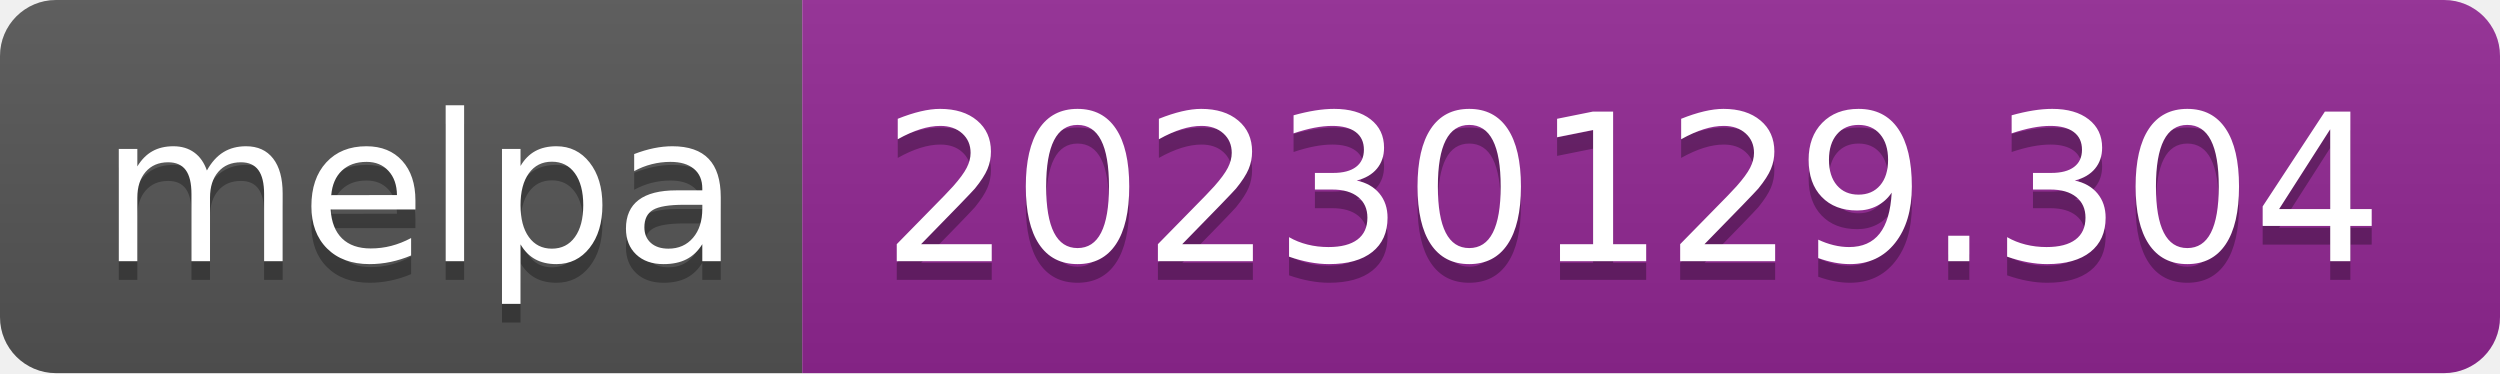
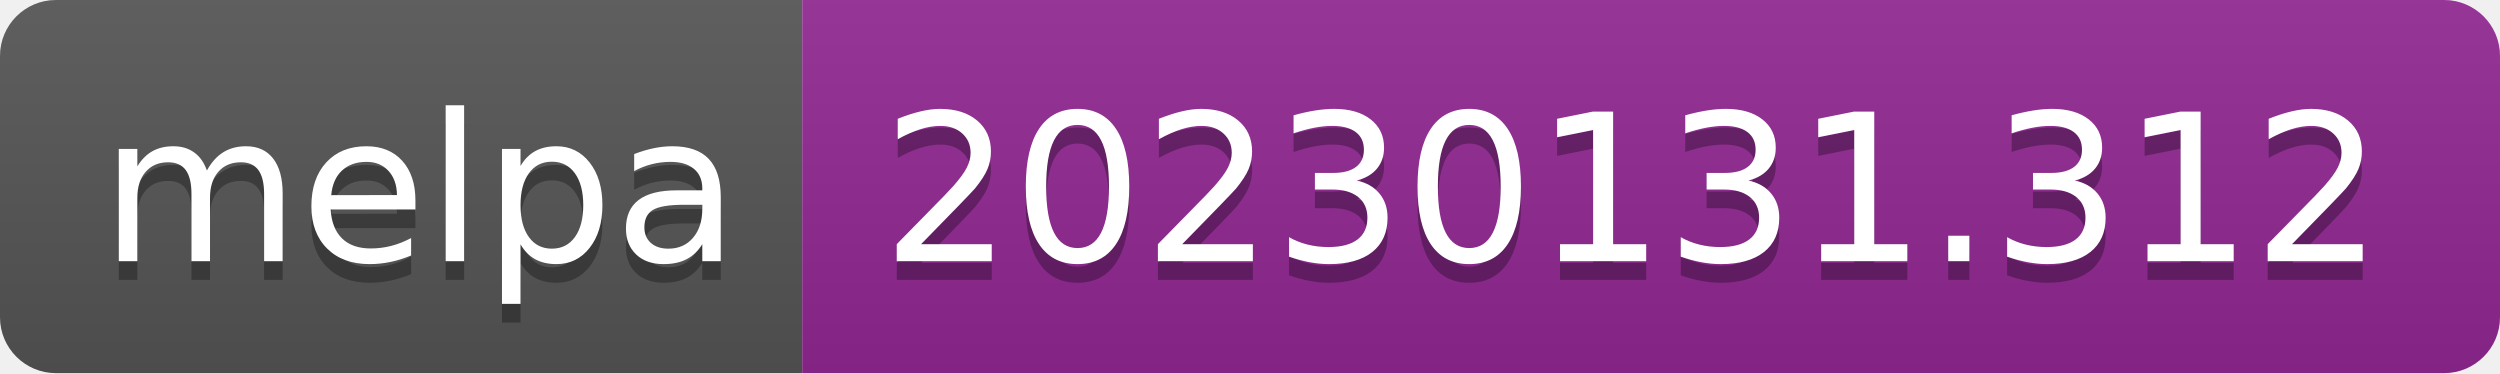
- <svg xmlns="http://www.w3.org/2000/svg" width="134" height="20" role="img" aria-label="melpa: 20230129.304">
+ <svg xmlns="http://www.w3.org/2000/svg" width="134" height="20" role="img" aria-label="melpa: 20230131.312">
  <linearGradient id="s" x2="0" y2="100%">
    <stop offset="0" stop-color="#bbb" stop-opacity=".1" />
    <stop offset="1" stop-opacity=".1" />
  </linearGradient>
  <clipPath id="r">
    <rect width="134" height="20" rx="3" fill="#fff" />
  </clipPath>
  <g clip-path="url(#r)">
    <rect width="43" height="20" fill="#555" />
    <rect x="43" width="91" height="20" fill="#922793" />
    <rect width="134" height="20" fill="url(#s)" />
  </g>
  <g fill="#fff" text-anchor="middle" font-family="Verdana,Geneva,DejaVu Sans,sans-serif" text-rendering="geometricPrecision" font-size="110">
    <text aria-hidden="true" x="225" y="150" fill="#010101" fill-opacity=".3" transform="scale(.1)" textLength="330">melpa</text>
    <text x="225" y="140" transform="scale(.1)" fill="#fff" textLength="330">melpa</text>
-     <text aria-hidden="true" x="875" y="150" fill="#010101" fill-opacity=".3" transform="scale(.1)" textLength="810">20230129.304</text>
-     <text x="875" y="140" transform="scale(.1)" fill="#fff" textLength="810">20230129.304</text>
+     <text aria-hidden="true" x="875" y="150" fill="#010101" fill-opacity=".3" transform="scale(.1)" textLength="810">20230131.312</text>
+     <text x="875" y="140" transform="scale(.1)" fill="#fff" textLength="810">20230131.312</text>
  </g>
</svg>
